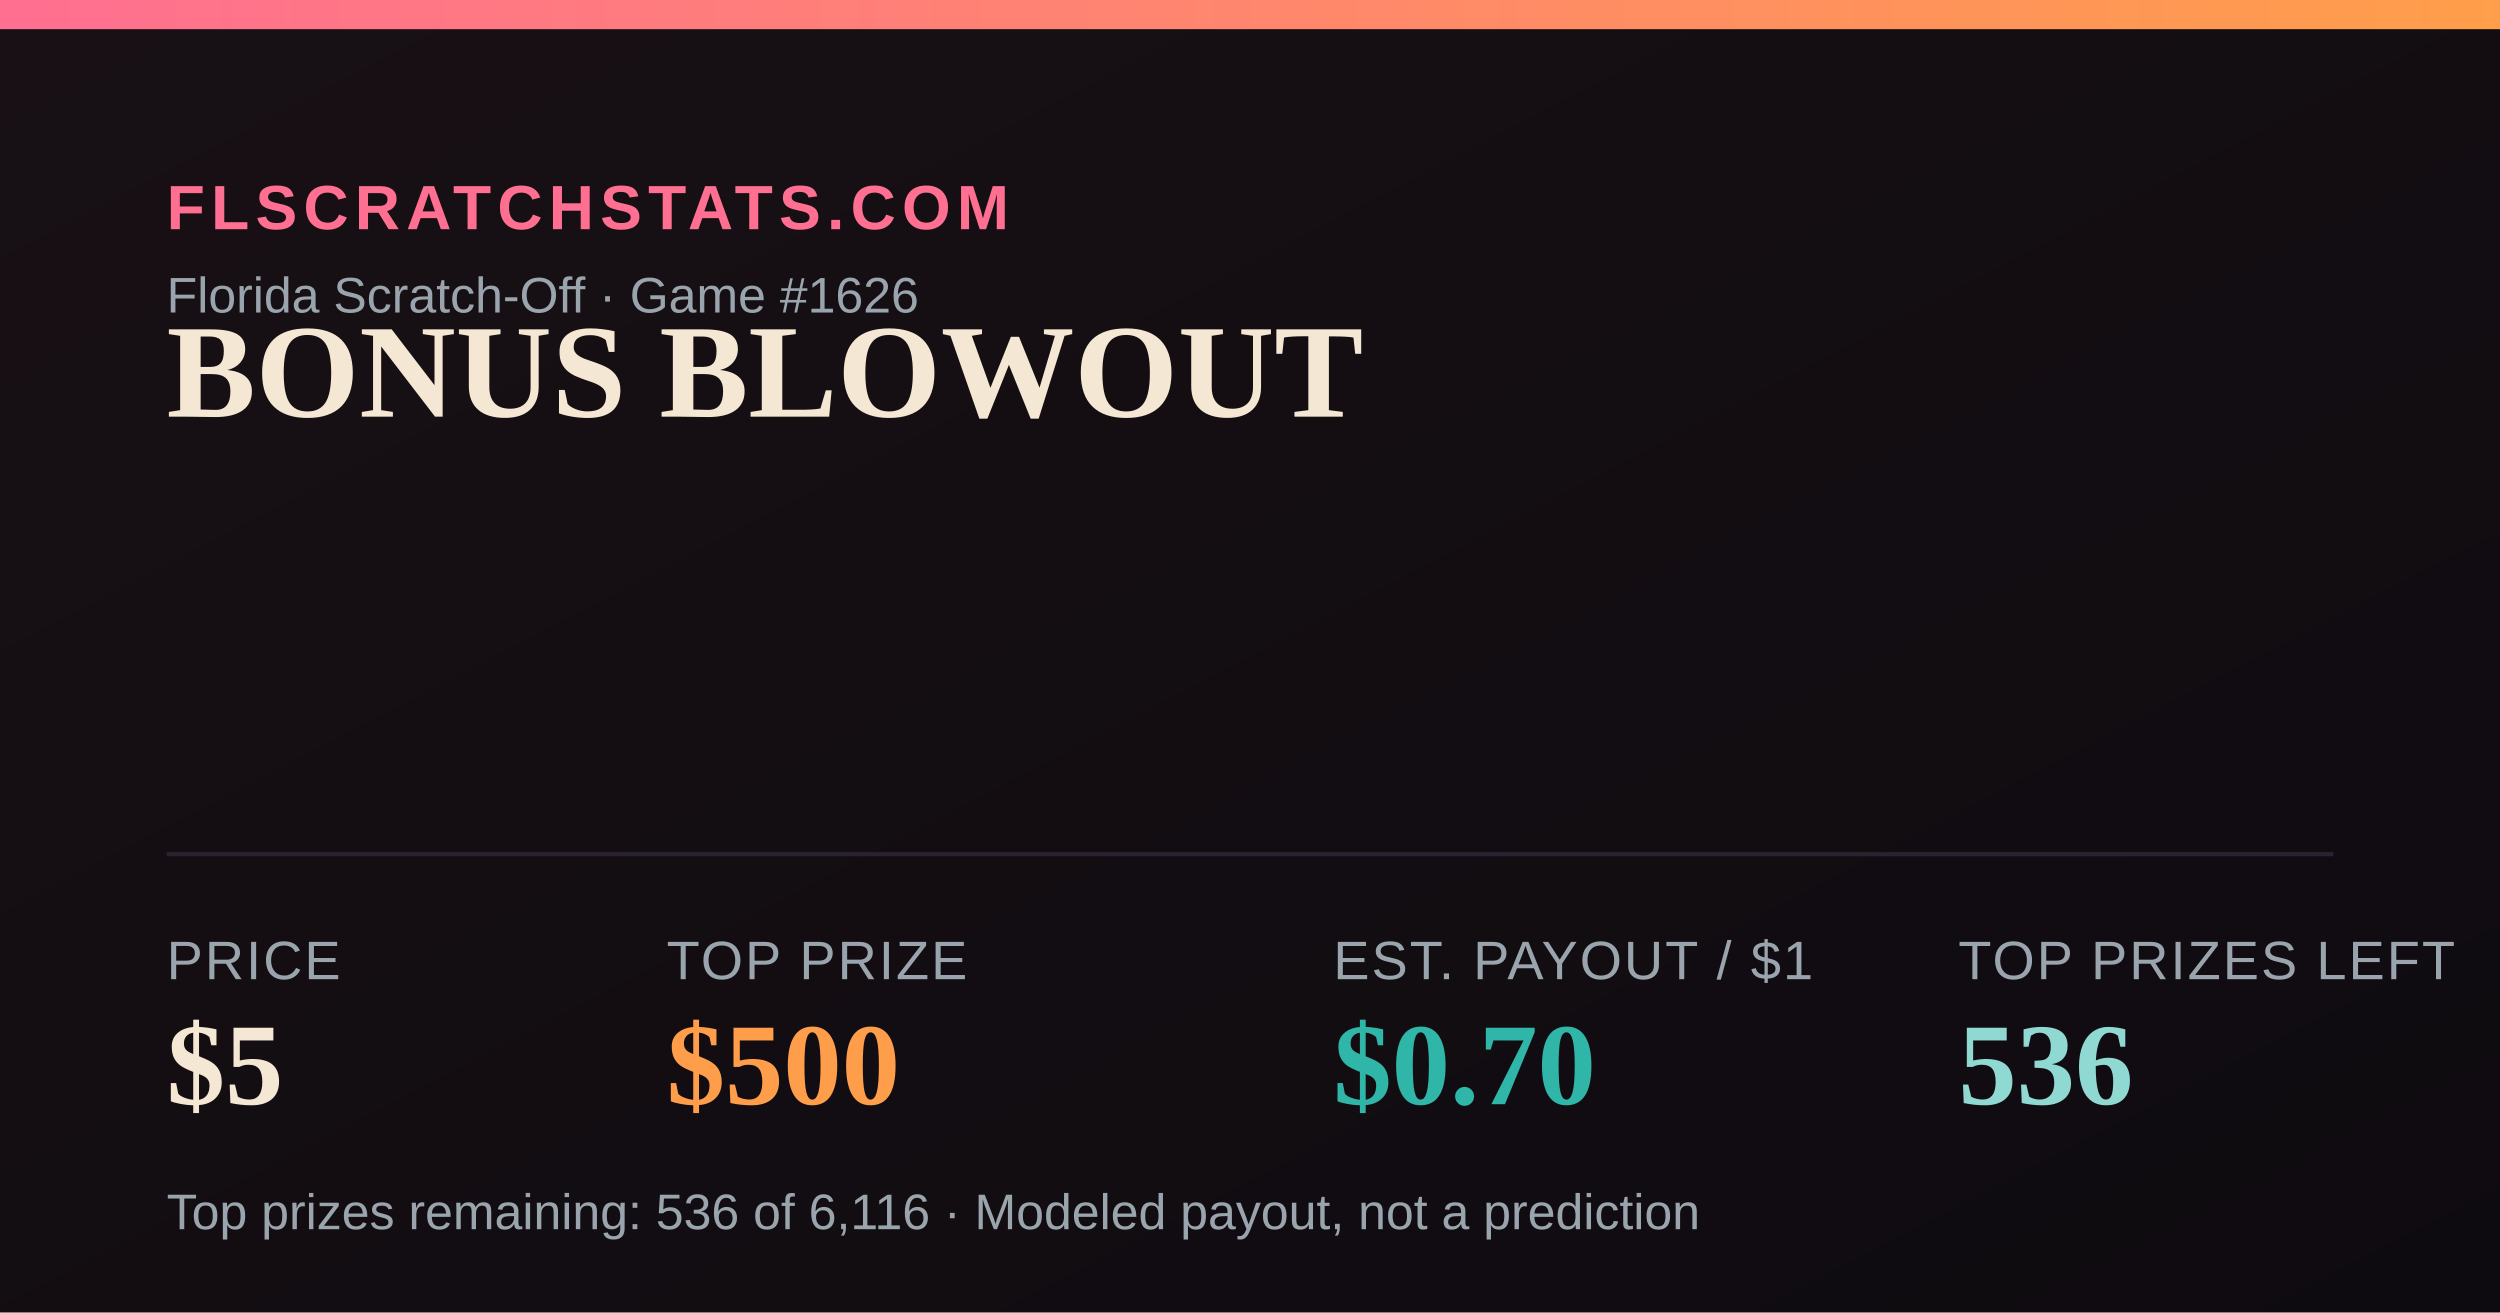
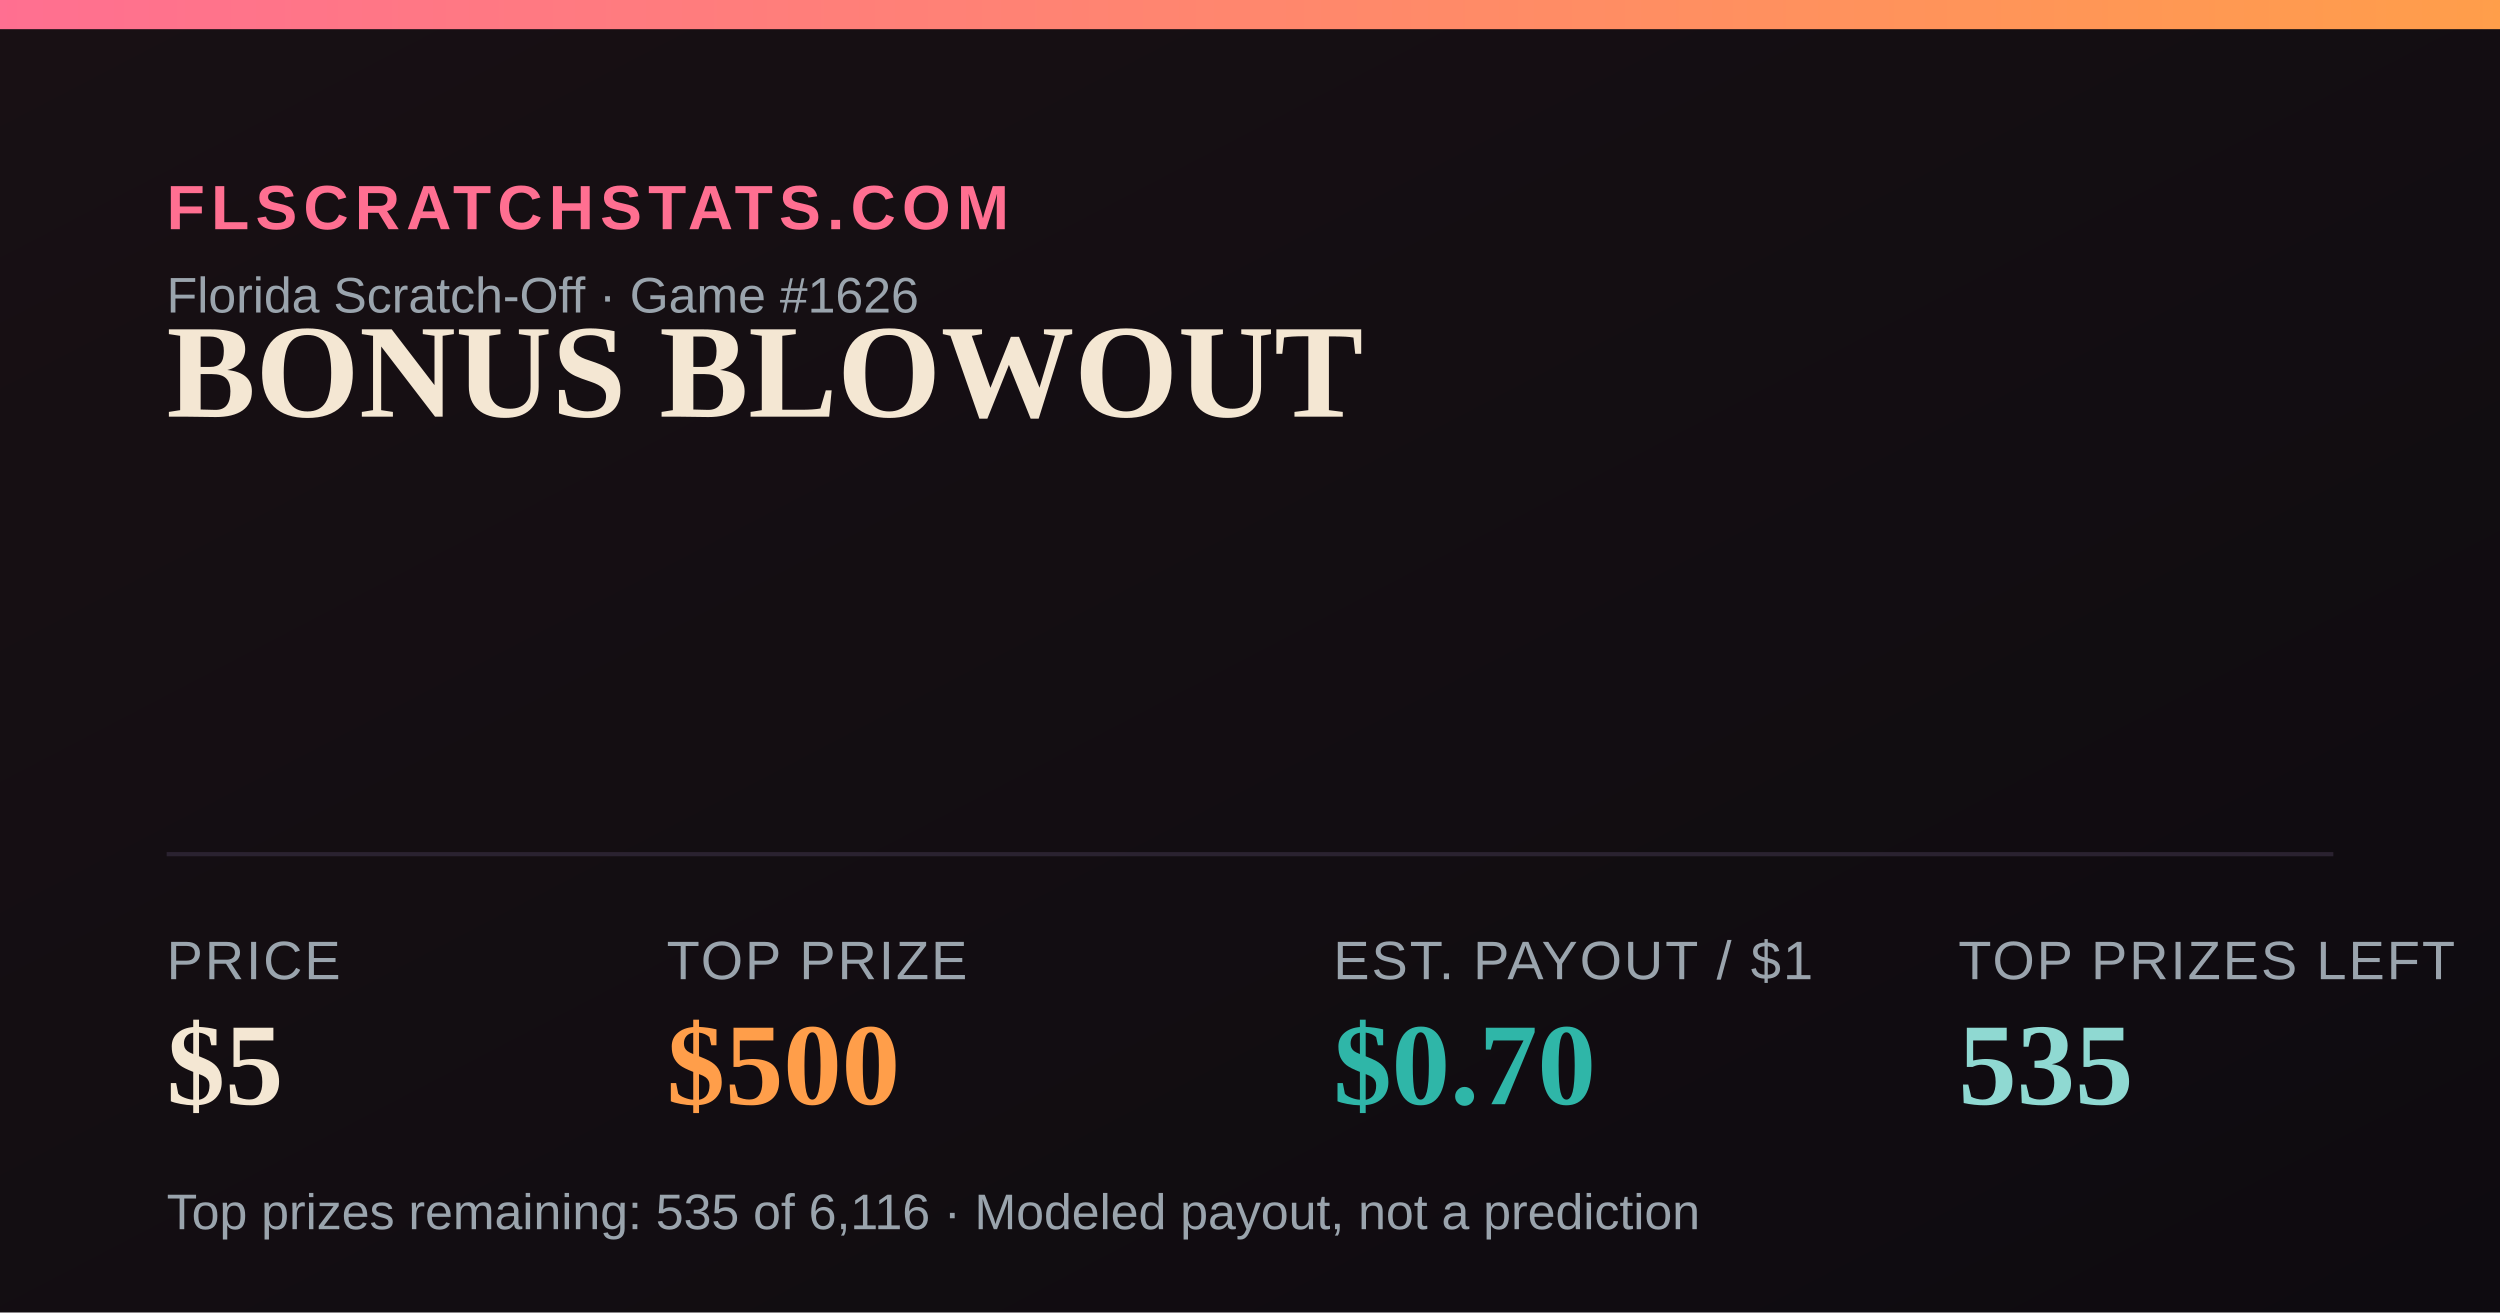
<svg xmlns="http://www.w3.org/2000/svg" width="1200" height="630" viewBox="0 0 1200 630">
  <defs>
    <linearGradient id="bg" x1="0" y1="0" x2="1" y2="1">
      <stop offset="0" stop-color="#181014" />
      <stop offset="1" stop-color="#0e0b10" />
    </linearGradient>
    <linearGradient id="accent" x1="0" y1="0" x2="1" y2="0">
      <stop offset="0" stop-color="#FF6F91" />
      <stop offset="1" stop-color="#FF9E4A" />
    </linearGradient>
  </defs>
  <rect width="1200" height="630" fill="url(#bg)" />
  <rect x="0" y="0" width="1200" height="14" fill="url(#accent)" />
  <text x="80" y="110" font-family="Arial,Helvetica,sans-serif" font-size="30" fill="#FF6F91" letter-spacing="3" font-weight="700">FLSCRATCHSTATS.COM</text>
  <text x="80" y="150" font-family="Arial,Helvetica,sans-serif" font-size="24" fill="#9aa4ad">Florida Scratch-Off · Game #1626</text>
  <text x="80" y="200" font-family="Georgia,'Times New Roman',serif" font-size="64" font-weight="700" fill="#F4E7D3">BONUS BLOWOUT</text>
  <line x1="80" y1="410" x2="1120" y2="410" stroke="#2a2230" stroke-width="2" />
  <text x="80" y="470" font-family="Arial,Helvetica,sans-serif" font-size="26" fill="#9aa4ad" letter-spacing="1">PRICE</text>
  <text x="80" y="530" font-family="Georgia,'Times New Roman',serif" font-size="56" font-weight="700" fill="#F4E7D3">$5</text>
  <text x="320" y="470" font-family="Arial,Helvetica,sans-serif" font-size="26" fill="#9aa4ad" letter-spacing="1">TOP PRIZE</text>
  <text x="320" y="530" font-family="Georgia,'Times New Roman',serif" font-size="56" font-weight="700" fill="#FF9E4A">$500</text>
  <text x="640" y="470" font-family="Arial,Helvetica,sans-serif" font-size="26" fill="#9aa4ad" letter-spacing="1">EST. PAYOUT / $1</text>
  <text x="640" y="530" font-family="Georgia,'Times New Roman',serif" font-size="56" font-weight="700" fill="#2FB6A8">$0.70</text>
  <text x="940" y="470" font-family="Arial,Helvetica,sans-serif" font-size="26" fill="#9aa4ad" letter-spacing="1">TOP PRIZES LEFT</text>
-   <text x="940" y="530" font-family="Georgia,'Times New Roman',serif" font-size="56" font-weight="700" fill="#8FD9D2">536</text>
-   <text x="80" y="590" font-family="Arial,Helvetica,sans-serif" font-size="24" fill="#9aa4ad">Top prizes remaining: 536 of 6,116 · Modeled payout, not a prediction</text>
+   <text x="940" y="530" font-family="Georgia,'Times New Roman',serif" font-size="56" font-weight="700" fill="#8FD9D2">535</text>
+   <text x="80" y="590" font-family="Arial,Helvetica,sans-serif" font-size="24" fill="#9aa4ad">Top prizes remaining: 535 of 6,116 · Modeled payout, not a prediction</text>
</svg>
